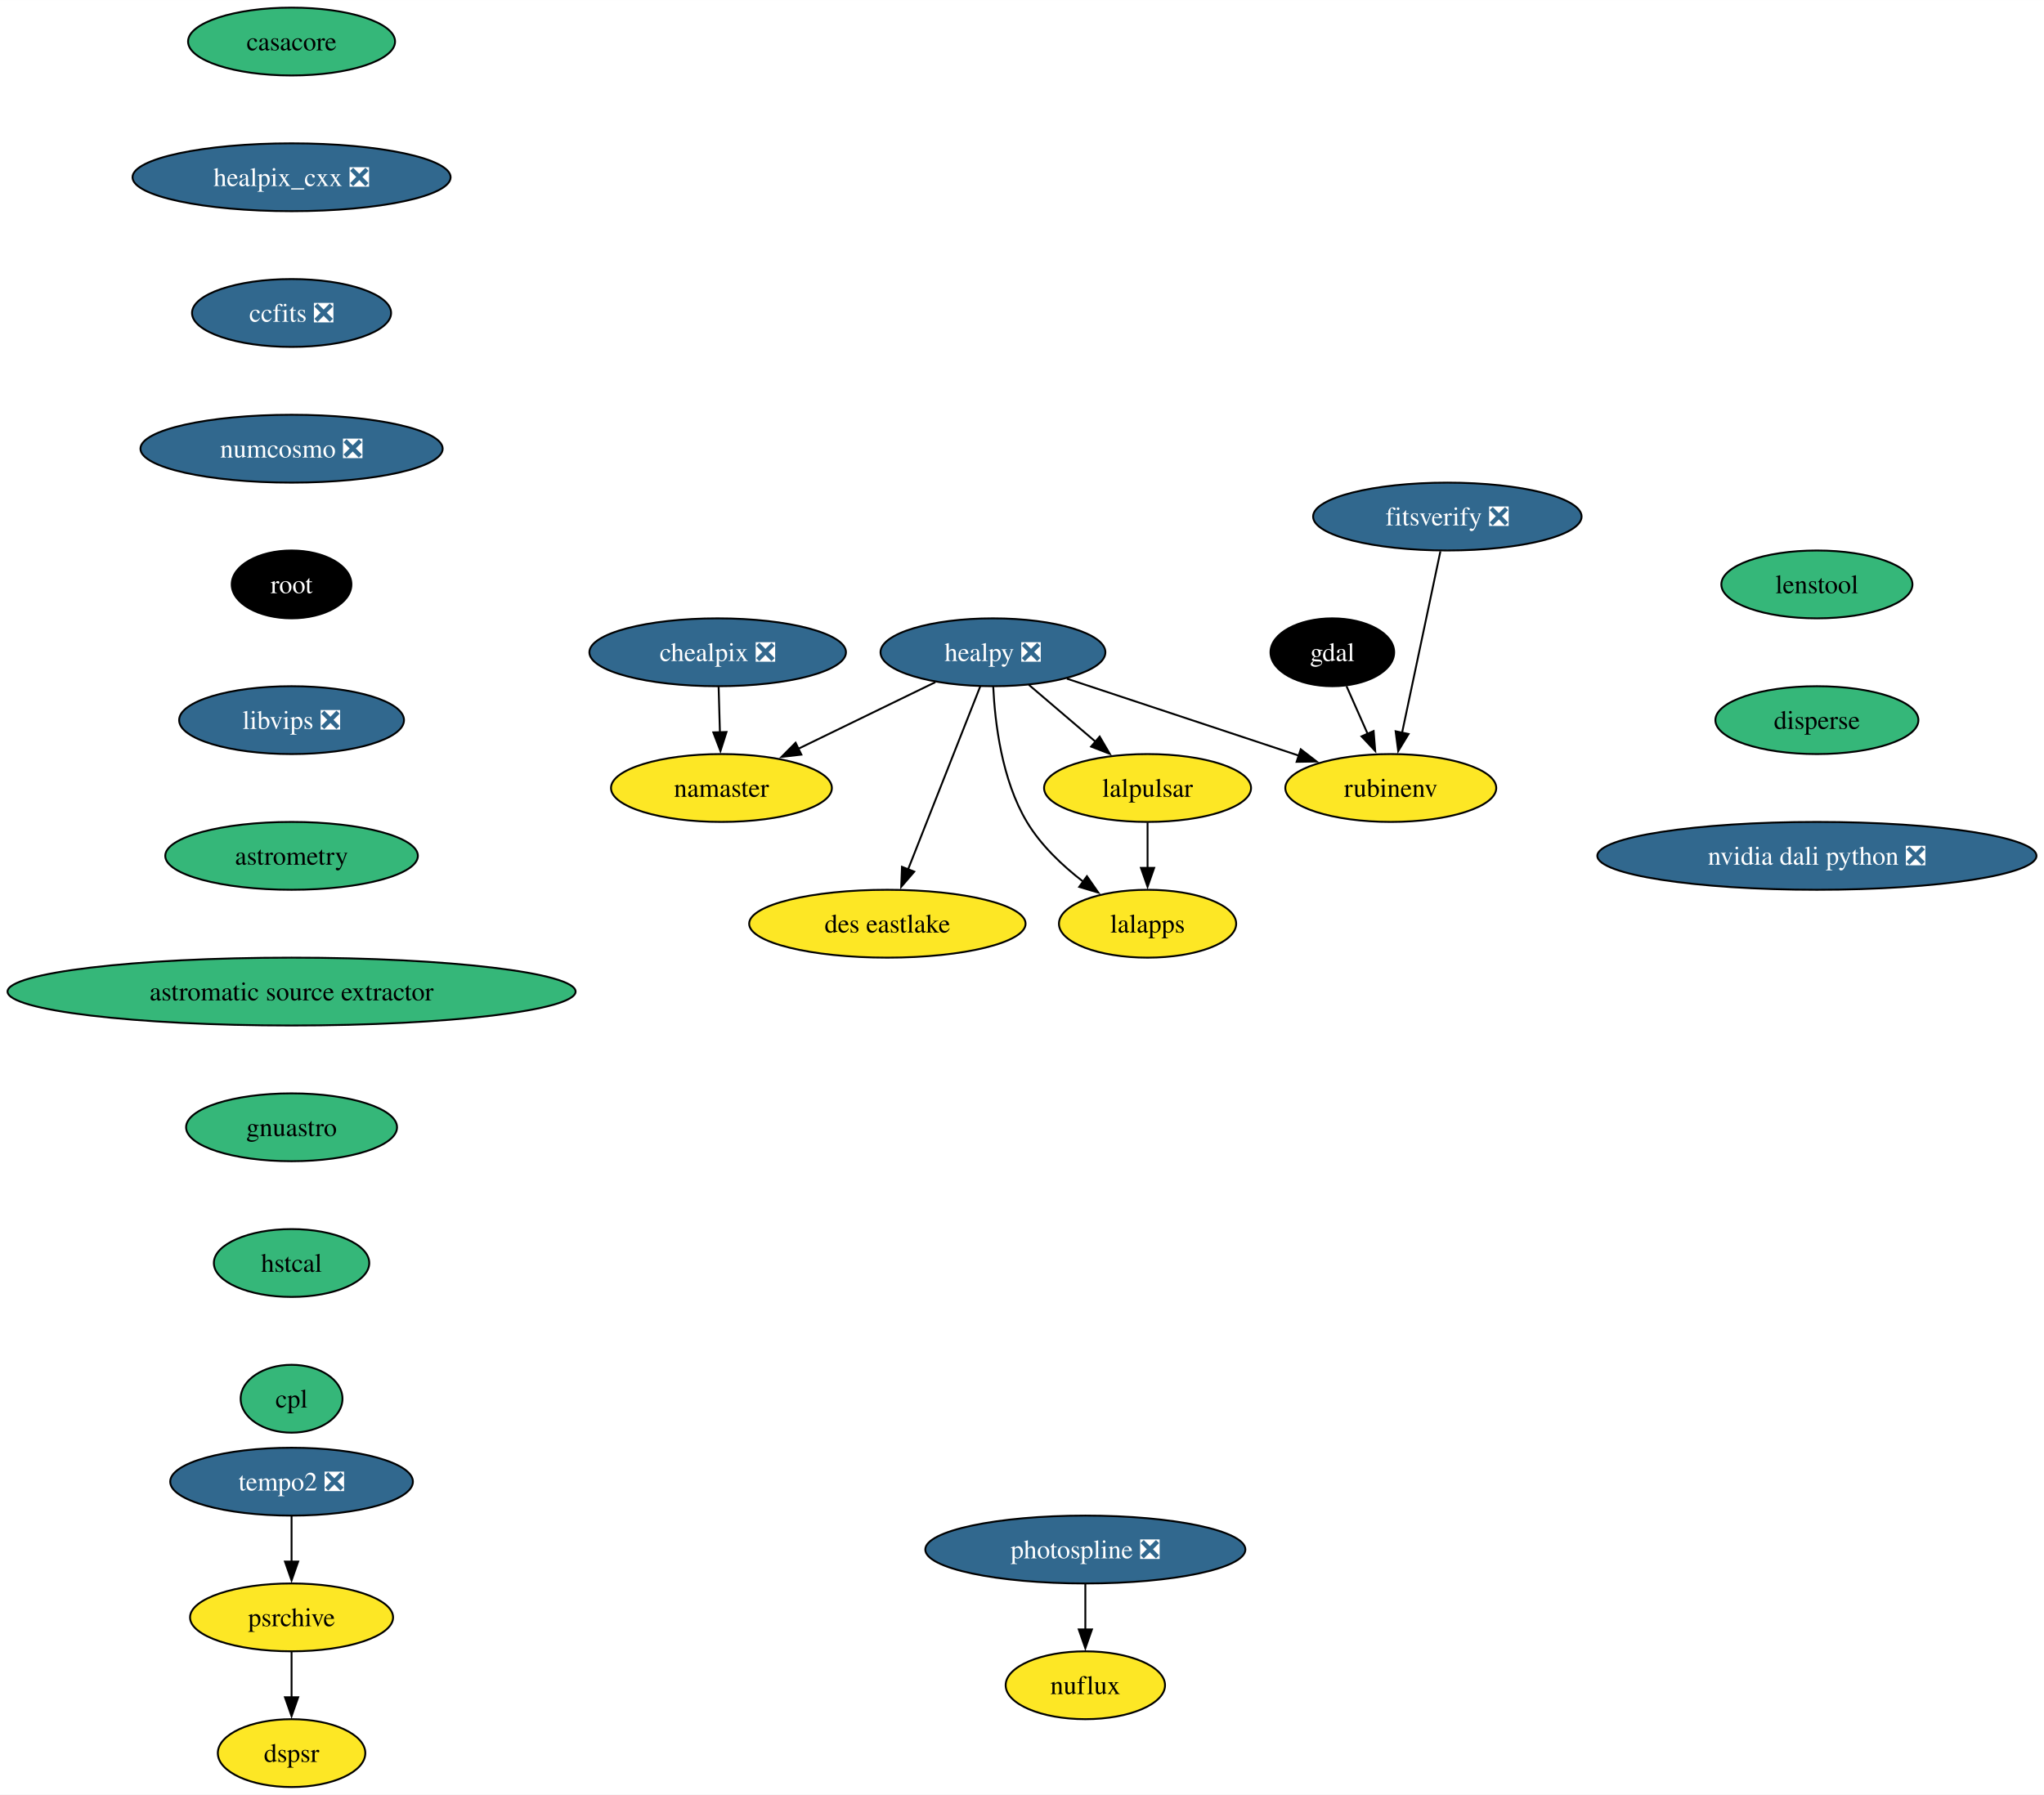
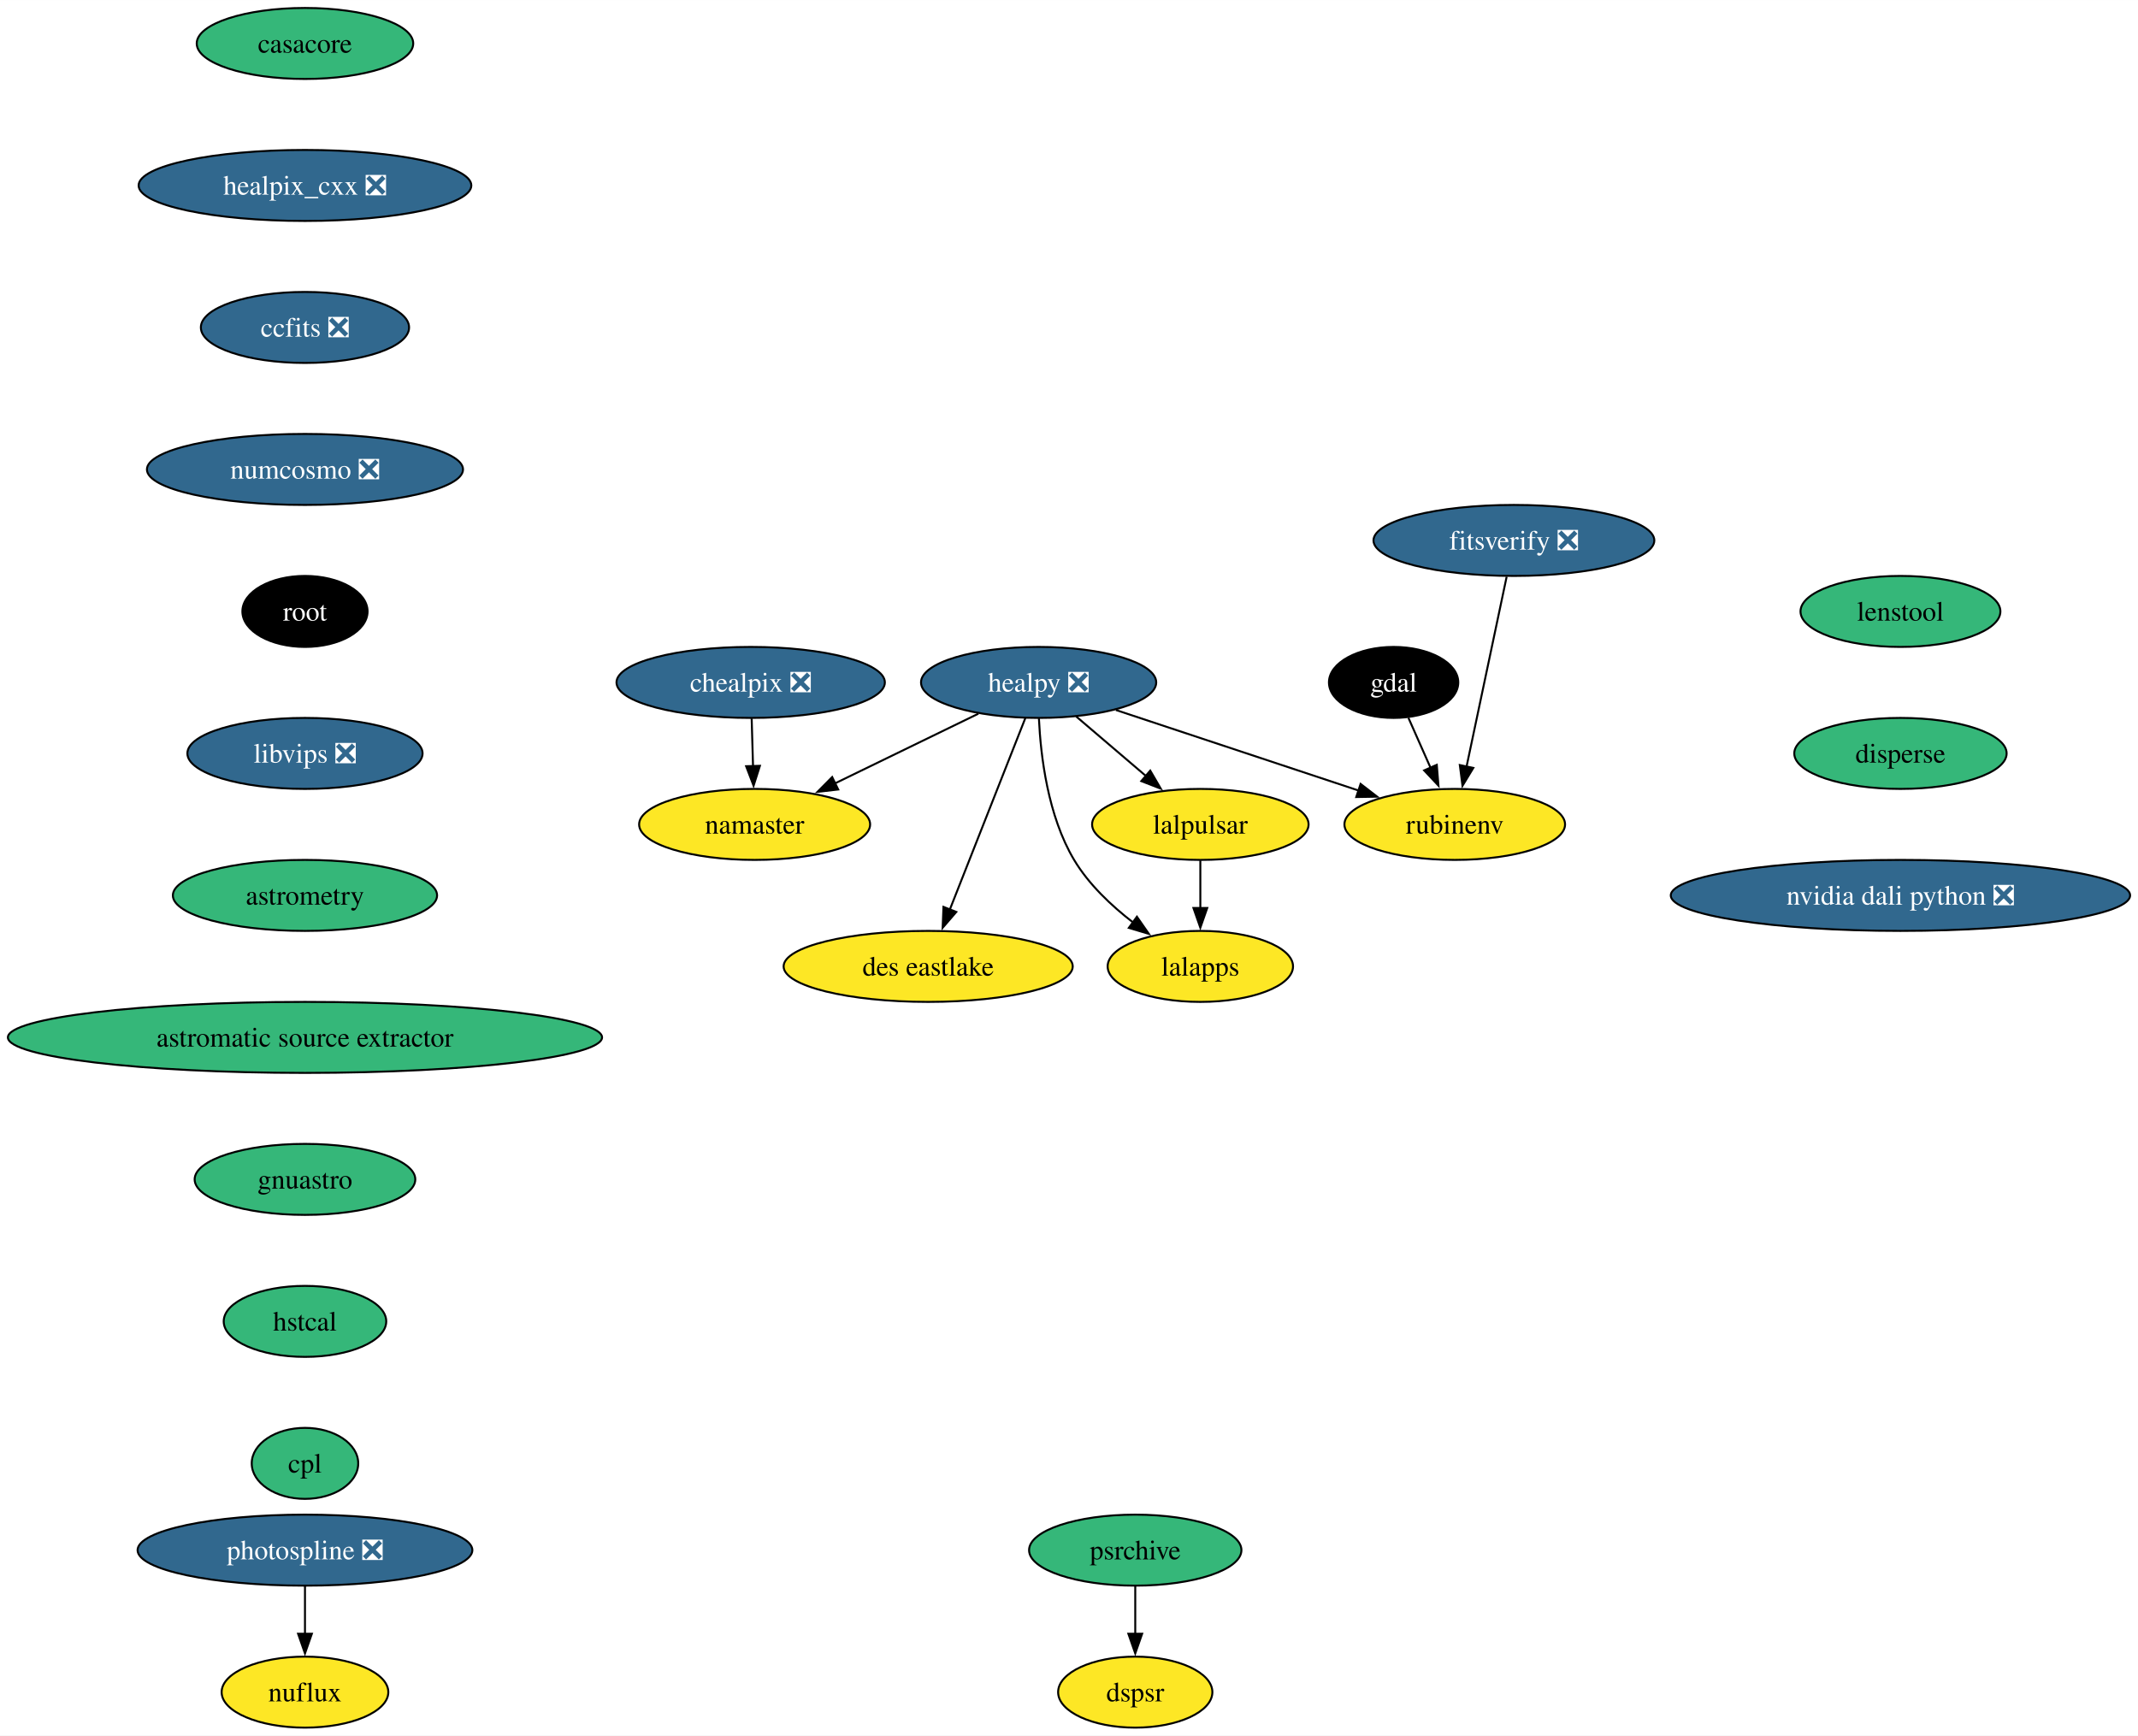
- <svg xmlns="http://www.w3.org/2000/svg" xmlns:xlink="http://www.w3.org/1999/xlink" width="1084pt" height="952pt" viewBox="0.00 0.00 1084.09 952.00">
-   <g id="graph0" class="graph" transform="scale(1 1) rotate(0) translate(4 948)">
-     <polygon fill="white" stroke="none" points="-4,4 -4,-948 1080.09,-948 1080.09,4 -4,4" />
+ <svg xmlns="http://www.w3.org/2000/svg" xmlns:xlink="http://www.w3.org/1999/xlink" width="1084pt" height="880pt" viewBox="0.00 0.00 1084.09 880.00">
+   <g id="graph0" class="graph" transform="scale(1 1) rotate(0) translate(4 876)">
+     <polygon fill="white" stroke="none" points="-4,4 -4,-876 1080.09,-876 1080.09,4 -4,4" />
    <g id="node1" class="node">
      <g id="a_node1">
        <a xlink:href="https://github.com/conda-forge/casacore-feedstock" xlink:title="casacore">
-           <ellipse fill="#35b779" stroke="black" cx="150.64" cy="-926" rx="54.89" ry="18" />
-           <text text-anchor="middle" x="150.64" y="-921.33" font-family="Times,serif" font-size="14.00">casacore</text>
+           <ellipse fill="#35b779" stroke="black" cx="150.64" cy="-854" rx="54.89" ry="18" />
+           <text text-anchor="middle" x="150.64" y="-849.33" font-family="Times,serif" font-size="14.00">casacore</text>
        </a>
      </g>
    </g>
    <g id="node2" class="node">
      <g id="a_node2">
        <a xlink:href="https://github.com/conda-forge/healpix_cxx-feedstock/pull/35" xlink:title="healpix_cxx ❎">
-           <ellipse fill="#31688e" stroke="black" cx="150.64" cy="-854" rx="84.35" ry="18" />
-           <text text-anchor="middle" x="150.64" y="-849.33" font-family="Times,serif" font-size="14.00" fill="white">healpix_cxx ❎</text>
+           <ellipse fill="#31688e" stroke="black" cx="150.64" cy="-782" rx="84.35" ry="18" />
+           <text text-anchor="middle" x="150.64" y="-777.33" font-family="Times,serif" font-size="14.00" fill="white">healpix_cxx ❎</text>
        </a>
      </g>
    </g>
    <g id="node5" class="node">
      <g id="a_node5">
        <a xlink:href="https://github.com/conda-forge/ccfits-feedstock/pull/18" xlink:title="ccfits ❎">
-           <ellipse fill="#31688e" stroke="black" cx="150.64" cy="-782" rx="52.79" ry="18" />
-           <text text-anchor="middle" x="150.64" y="-777.33" font-family="Times,serif" font-size="14.00" fill="white">ccfits ❎</text>
+           <ellipse fill="#31688e" stroke="black" cx="150.64" cy="-710" rx="52.79" ry="18" />
+           <text text-anchor="middle" x="150.64" y="-705.33" font-family="Times,serif" font-size="14.00" fill="white">ccfits ❎</text>
        </a>
      </g>
    </g>
    <g id="node3" class="node">
      <g id="a_node3">
        <a xlink:href="https://github.com/conda-forge/gdal-feedstock" xlink:title="gdal">
-           <ellipse fill="#000000" stroke="black" cx="702.64" cy="-602" rx="32.79" ry="18" />
-           <text text-anchor="middle" x="702.64" y="-597.33" font-family="Times,serif" font-size="14.00" fill="white">gdal</text>
+           <ellipse fill="#000000" stroke="black" cx="702.64" cy="-530" rx="32.79" ry="18" />
+           <text text-anchor="middle" x="702.64" y="-525.33" font-family="Times,serif" font-size="14.00" fill="white">gdal</text>
        </a>
      </g>
    </g>
    <g id="node4" class="node">
      <g id="a_node4">
        <a xlink:href="https://github.com/conda-forge/rubinenv-feedstock" xlink:title="rubinenv">
-           <ellipse fill="#fde725" stroke="black" cx="733.64" cy="-530" rx="55.94" ry="18" />
-           <text text-anchor="middle" x="733.64" y="-525.33" font-family="Times,serif" font-size="14.00">rubinenv</text>
+           <ellipse fill="#fde725" stroke="black" cx="733.64" cy="-458" rx="55.94" ry="18" />
+           <text text-anchor="middle" x="733.64" y="-453.32" font-family="Times,serif" font-size="14.00">rubinenv</text>
        </a>
      </g>
    </g>
    <g id="edge2" class="edge">
-       <path fill="none" stroke="black" d="M710.15,-584.05C713.52,-576.43 717.6,-567.23 721.4,-558.65" />
-       <polygon fill="black" stroke="black" points="724.53,-560.22 725.38,-549.66 718.13,-557.39 724.53,-560.22" />
+       <path fill="none" stroke="black" d="M710.15,-512.05C713.52,-504.43 717.6,-495.23 721.4,-486.65" />
+       <polygon fill="black" stroke="black" points="724.53,-488.22 725.38,-477.66 718.13,-485.39 724.53,-488.22" />
    </g>
    <g id="node11" class="node">
      <g id="a_node11">
        <a xlink:href="https://github.com/conda-forge/numcosmo-feedstock/pull/82" xlink:title="numcosmo ❎">
-           <ellipse fill="#31688e" stroke="black" cx="150.64" cy="-710" rx="80.14" ry="18" />
-           <text text-anchor="middle" x="150.64" y="-705.33" font-family="Times,serif" font-size="14.00" fill="white">numcosmo ❎</text>
+           <ellipse fill="#31688e" stroke="black" cx="150.64" cy="-638" rx="80.14" ry="18" />
+           <text text-anchor="middle" x="150.64" y="-633.33" font-family="Times,serif" font-size="14.00" fill="white">numcosmo ❎</text>
        </a>
      </g>
    </g>
    <g id="node6" class="node">
      <g id="a_node6">
        <a xlink:href="https://github.com/conda-forge/healpy-feedstock/pull/77" xlink:title="healpy ❎">
-           <ellipse fill="#31688e" stroke="black" cx="522.64" cy="-602" rx="59.63" ry="18" />
-           <text text-anchor="middle" x="522.64" y="-597.33" font-family="Times,serif" font-size="14.00" fill="white">healpy ❎</text>
+           <ellipse fill="#31688e" stroke="black" cx="522.64" cy="-530" rx="59.63" ry="18" />
+           <text text-anchor="middle" x="522.64" y="-525.33" font-family="Times,serif" font-size="14.00" fill="white">healpy ❎</text>
        </a>
      </g>
    </g>
    <g id="edge4" class="edge">
-       <path fill="none" stroke="black" d="M561.84,-588C596.66,-576.45 647.68,-559.52 685.08,-547.11" />
-       <polygon fill="black" stroke="black" points="685.9,-550.53 694.29,-544.06 683.7,-543.88 685.9,-550.53" />
+       <path fill="none" stroke="black" d="M561.84,-516C596.66,-504.45 647.68,-487.52 685.08,-475.11" />
+       <polygon fill="black" stroke="black" points="685.9,-478.53 694.29,-472.06 683.7,-471.88 685.9,-478.53" />
    </g>
    <g id="node7" class="node">
      <g id="a_node7">
        <a xlink:href="https://github.com/conda-forge/lalpulsar-feedstock" xlink:title="lalpulsar">
-           <ellipse fill="#fde725" stroke="black" cx="604.64" cy="-530" rx="54.89" ry="18" />
-           <text text-anchor="middle" x="604.64" y="-525.33" font-family="Times,serif" font-size="14.00">lalpulsar</text>
+           <ellipse fill="#fde725" stroke="black" cx="604.64" cy="-458" rx="54.89" ry="18" />
+           <text text-anchor="middle" x="604.64" y="-453.32" font-family="Times,serif" font-size="14.00">lalpulsar</text>
        </a>
      </g>
    </g>
    <g id="edge5" class="edge">
-       <path fill="none" stroke="black" d="M541.66,-584.76C552.22,-575.75 565.53,-564.39 577.2,-554.43" />
-       <polygon fill="black" stroke="black" points="579.24,-557.28 584.58,-548.13 574.7,-551.96 579.24,-557.28" />
+       <path fill="none" stroke="black" d="M541.66,-512.76C552.22,-503.75 565.53,-492.39 577.2,-482.43" />
+       <polygon fill="black" stroke="black" points="579.24,-485.28 584.58,-476.13 574.7,-479.96 579.24,-485.28" />
    </g>
    <g id="node8" class="node">
      <g id="a_node8">
        <a xlink:href="https://github.com/conda-forge/namaster-feedstock" xlink:title="namaster">
-           <ellipse fill="#fde725" stroke="black" cx="378.64" cy="-530" rx="58.57" ry="18" />
-           <text text-anchor="middle" x="378.64" y="-525.33" font-family="Times,serif" font-size="14.00">namaster</text>
+           <ellipse fill="#fde725" stroke="black" cx="378.64" cy="-458" rx="58.57" ry="18" />
+           <text text-anchor="middle" x="378.64" y="-453.32" font-family="Times,serif" font-size="14.00">namaster</text>
        </a>
      </g>
    </g>
    <g id="edge6" class="edge">
-       <path fill="none" stroke="black" d="M492.1,-586.15C470.91,-575.85 442.45,-562.02 419.34,-550.78" />
-       <polygon fill="black" stroke="black" points="421.02,-547.71 410.5,-546.49 417.96,-554.01 421.02,-547.71" />
+       <path fill="none" stroke="black" d="M492.1,-514.15C470.91,-503.85 442.45,-490.02 419.34,-478.78" />
+       <polygon fill="black" stroke="black" points="421.02,-475.71 410.5,-474.49 417.96,-482.01 421.02,-475.71" />
    </g>
    <g id="node9" class="node">
      <g id="a_node9">
        <a xlink:href="https://github.com/conda-forge/lalapps-feedstock" xlink:title="lalapps">
-           <ellipse fill="#fde725" stroke="black" cx="604.64" cy="-458" rx="47" ry="18" />
-           <text text-anchor="middle" x="604.64" y="-453.32" font-family="Times,serif" font-size="14.00">lalapps</text>
+           <ellipse fill="#fde725" stroke="black" cx="604.64" cy="-386" rx="47" ry="18" />
+           <text text-anchor="middle" x="604.64" y="-381.32" font-family="Times,serif" font-size="14.00">lalapps</text>
        </a>
      </g>
    </g>
    <g id="edge7" class="edge">
-       <path fill="none" stroke="black" d="M522.79,-583.72C523.67,-564.84 527.28,-534.32 540.64,-512 548.05,-499.62 559.44,-488.83 570.56,-480.27" />
-       <polygon fill="black" stroke="black" points="572.48,-483.2 578.53,-474.5 568.38,-477.53 572.48,-483.2" />
+       <path fill="none" stroke="black" d="M522.79,-511.72C523.67,-492.84 527.28,-462.32 540.64,-440 548.05,-427.62 559.44,-416.83 570.56,-408.27" />
+       <polygon fill="black" stroke="black" points="572.48,-411.2 578.53,-402.5 568.38,-405.53 572.48,-411.2" />
    </g>
    <g id="node10" class="node">
      <g id="a_node10">
        <a xlink:href="https://github.com/conda-forge/des-eastlake-feedstock" xlink:title="des eastlake">
-           <ellipse fill="#fde725" stroke="black" cx="466.64" cy="-458" rx="73.3" ry="18" />
-           <text text-anchor="middle" x="466.64" y="-453.32" font-family="Times,serif" font-size="14.00">des eastlake</text>
+           <ellipse fill="#fde725" stroke="black" cx="466.64" cy="-386" rx="73.3" ry="18" />
+           <text text-anchor="middle" x="466.64" y="-381.32" font-family="Times,serif" font-size="14.00">des eastlake</text>
        </a>
      </g>
    </g>
    <g id="edge8" class="edge">
-       <path fill="none" stroke="black" d="M515.89,-583.87C506.39,-559.78 488.96,-515.6 477.6,-486.77" />
-       <polygon fill="black" stroke="black" points="480.9,-485.62 473.98,-477.6 474.39,-488.18 480.9,-485.62" />
+       <path fill="none" stroke="black" d="M515.89,-511.87C506.39,-487.78 488.96,-443.6 477.6,-414.77" />
+       <polygon fill="black" stroke="black" points="480.9,-413.62 473.98,-405.6 474.39,-416.18 480.9,-413.62" />
    </g>
    <g id="edge9" class="edge">
-       <path fill="none" stroke="black" d="M604.64,-511.7C604.64,-504.41 604.64,-495.73 604.64,-487.54" />
-       <polygon fill="black" stroke="black" points="608.14,-487.62 604.64,-477.62 601.14,-487.62 608.14,-487.62" />
+       <path fill="none" stroke="black" d="M604.64,-439.7C604.64,-432.41 604.64,-423.73 604.64,-415.54" />
+       <polygon fill="black" stroke="black" points="608.14,-415.62 604.64,-405.62 601.14,-415.62 608.14,-415.62" />
    </g>
    <g id="node12" class="node">
      <g id="a_node12">
        <a xlink:href="https://github.com/conda-forge/root-feedstock" xlink:title="root">
-           <ellipse fill="#000000" stroke="black" cx="150.64" cy="-638" rx="31.74" ry="18" />
-           <text text-anchor="middle" x="150.64" y="-633.33" font-family="Times,serif" font-size="14.00" fill="white">root</text>
+           <ellipse fill="#000000" stroke="black" cx="150.64" cy="-566" rx="31.74" ry="18" />
+           <text text-anchor="middle" x="150.64" y="-561.33" font-family="Times,serif" font-size="14.00" fill="white">root</text>
        </a>
      </g>
    </g>
    <g id="node14" class="node">
      <g id="a_node14">
        <a xlink:href="https://github.com/conda-forge/libvips-feedstock/pull/135" xlink:title="libvips ❎">
-           <ellipse fill="#31688e" stroke="black" cx="150.64" cy="-566" rx="59.63" ry="18" />
-           <text text-anchor="middle" x="150.64" y="-561.33" font-family="Times,serif" font-size="14.00" fill="white">libvips ❎</text>
+           <ellipse fill="#31688e" stroke="black" cx="150.64" cy="-494" rx="59.63" ry="18" />
+           <text text-anchor="middle" x="150.64" y="-489.32" font-family="Times,serif" font-size="14.00" fill="white">libvips ❎</text>
        </a>
      </g>
    </g>
    <g id="node13" class="node">
      <g id="a_node13">
        <a xlink:href="https://github.com/conda-forge/chealpix-feedstock/pull/16" xlink:title="chealpix ❎">
-           <ellipse fill="#31688e" stroke="black" cx="376.64" cy="-602" rx="68.04" ry="18" />
-           <text text-anchor="middle" x="376.64" y="-597.33" font-family="Times,serif" font-size="14.00" fill="white">chealpix ❎</text>
+           <ellipse fill="#31688e" stroke="black" cx="376.64" cy="-530" rx="68.04" ry="18" />
+           <text text-anchor="middle" x="376.64" y="-525.33" font-family="Times,serif" font-size="14.00" fill="white">chealpix ❎</text>
        </a>
      </g>
    </g>
    <g id="edge12" class="edge">
-       <path fill="none" stroke="black" d="M377.14,-583.7C377.35,-576.41 377.59,-567.73 377.83,-559.54" />
-       <polygon fill="black" stroke="black" points="381.32,-559.71 378.11,-549.62 374.33,-559.51 381.32,-559.71" />
+       <path fill="none" stroke="black" d="M377.14,-511.7C377.35,-504.41 377.59,-495.73 377.83,-487.54" />
+       <polygon fill="black" stroke="black" points="381.32,-487.71 378.11,-477.62 374.33,-487.51 381.32,-487.71" />
    </g>
    <g id="node17" class="node">
      <g id="a_node17">
        <a xlink:href="https://github.com/conda-forge/astrometry-feedstock" xlink:title="astrometry">
-           <ellipse fill="#35b779" stroke="black" cx="150.64" cy="-494" rx="66.99" ry="18" />
-           <text text-anchor="middle" x="150.64" y="-489.32" font-family="Times,serif" font-size="14.00">astrometry</text>
+           <ellipse fill="#35b779" stroke="black" cx="150.64" cy="-422" rx="66.99" ry="18" />
+           <text text-anchor="middle" x="150.64" y="-417.32" font-family="Times,serif" font-size="14.00">astrometry</text>
        </a>
      </g>
    </g>
    <g id="node15" class="node">
      <g id="a_node15">
        <a xlink:href="https://github.com/conda-forge/photospline-feedstock/pull/46" xlink:title="photospline ❎">
-           <ellipse fill="#31688e" stroke="black" cx="571.64" cy="-126" rx="84.88" ry="18" />
-           <text text-anchor="middle" x="571.64" y="-121.33" font-family="Times,serif" font-size="14.00" fill="white">photospline ❎</text>
+           <ellipse fill="#31688e" stroke="black" cx="150.64" cy="-90" rx="84.88" ry="18" />
+           <text text-anchor="middle" x="150.64" y="-85.33" font-family="Times,serif" font-size="14.00" fill="white">photospline ❎</text>
        </a>
      </g>
    </g>
    <g id="node16" class="node">
      <g id="a_node16">
        <a xlink:href="https://github.com/conda-forge/nuflux-feedstock" xlink:title="nuflux">
-           <ellipse fill="#fde725" stroke="black" cx="571.64" cy="-54" rx="42.26" ry="18" />
-           <text text-anchor="middle" x="571.64" y="-49.33" font-family="Times,serif" font-size="14.00">nuflux</text>
+           <ellipse fill="#fde725" stroke="black" cx="150.64" cy="-18" rx="42.26" ry="18" />
+           <text text-anchor="middle" x="150.64" y="-13.32" font-family="Times,serif" font-size="14.00">nuflux</text>
        </a>
      </g>
    </g>
    <g id="edge14" class="edge">
-       <path fill="none" stroke="black" d="M571.64,-107.7C571.64,-100.41 571.64,-91.73 571.64,-83.54" />
-       <polygon fill="black" stroke="black" points="575.14,-83.62 571.64,-73.62 568.14,-83.62 575.14,-83.62" />
+       <path fill="none" stroke="black" d="M150.64,-71.7C150.64,-64.41 150.64,-55.73 150.64,-47.54" />
+       <polygon fill="black" stroke="black" points="154.14,-47.62 150.64,-37.62 147.14,-47.62 154.14,-47.62" />
    </g>
    <g id="node18" class="node">
      <g id="a_node18">
        <a xlink:href="https://github.com/conda-forge/astromatic-source-extractor-feedstock" xlink:title="astromatic source extractor">
-           <ellipse fill="#35b779" stroke="black" cx="150.64" cy="-422" rx="150.64" ry="18" />
-           <text text-anchor="middle" x="150.64" y="-417.32" font-family="Times,serif" font-size="14.00">astromatic source extractor</text>
+           <ellipse fill="#35b779" stroke="black" cx="150.64" cy="-350" rx="150.64" ry="18" />
+           <text text-anchor="middle" x="150.64" y="-345.32" font-family="Times,serif" font-size="14.00">astromatic source extractor</text>
        </a>
      </g>
    </g>
    <g id="node19" class="node">
      <g id="a_node19">
        <a xlink:href="https://github.com/conda-forge/gnuastro-feedstock" xlink:title="gnuastro">
-           <ellipse fill="#35b779" stroke="black" cx="150.64" cy="-350" rx="55.94" ry="18" />
-           <text text-anchor="middle" x="150.64" y="-345.32" font-family="Times,serif" font-size="14.00">gnuastro</text>
+           <ellipse fill="#35b779" stroke="black" cx="150.64" cy="-278" rx="55.94" ry="18" />
+           <text text-anchor="middle" x="150.64" y="-273.32" font-family="Times,serif" font-size="14.00">gnuastro</text>
        </a>
      </g>
    </g>
    <g id="node20" class="node">
      <g id="a_node20">
        <a xlink:href="https://github.com/conda-forge/hstcal-feedstock" xlink:title="hstcal">
-           <ellipse fill="#35b779" stroke="black" cx="150.64" cy="-278" rx="41.21" ry="18" />
-           <text text-anchor="middle" x="150.64" y="-273.32" font-family="Times,serif" font-size="14.00">hstcal</text>
-         </a>
-       </g>
+           <ellipse fill="#35b779" stroke="black" cx="150.64" cy="-206" rx="41.21" ry="18" />
+           <text text-anchor="middle" x="150.64" y="-201.33" font-family="Times,serif" font-size="14.00">hstcal</text>
+         </a>
+       </g>
+     </g>
+     <g id="node23" class="node">
+       <g id="a_node23">
+         <a xlink:href="https://github.com/conda-forge/cpl-feedstock" xlink:title="cpl">
+           <ellipse fill="#35b779" stroke="black" cx="150.64" cy="-134" rx="27" ry="18" />
+           <text text-anchor="middle" x="150.64" y="-129.32" font-family="Times,serif" font-size="14.00">cpl</text>
+         </a>
+       </g>
+     </g>
+     <g id="node21" class="node">
+       <g id="a_node21">
+         <a xlink:href="https://github.com/conda-forge/psrchive-feedstock" xlink:title="psrchive">
+           <ellipse fill="#35b779" stroke="black" cx="571.64" cy="-90" rx="53.84" ry="18" />
+           <text text-anchor="middle" x="571.64" y="-85.33" font-family="Times,serif" font-size="14.00">psrchive</text>
+         </a>
+       </g>
+     </g>
+     <g id="node22" class="node">
+       <g id="a_node22">
+         <a xlink:href="https://github.com/conda-forge/dspsr-feedstock" xlink:title="dspsr">
+           <ellipse fill="#fde725" stroke="black" cx="571.64" cy="-18" rx="39.11" ry="18" />
+           <text text-anchor="middle" x="571.64" y="-13.32" font-family="Times,serif" font-size="14.00">dspsr</text>
+         </a>
+       </g>
+     </g>
+     <g id="edge19" class="edge">
+       <path fill="none" stroke="black" d="M571.64,-71.7C571.64,-64.41 571.64,-55.73 571.64,-47.54" />
+       <polygon fill="black" stroke="black" points="575.14,-47.62 571.64,-37.62 568.14,-47.62 575.14,-47.62" />
    </g>
    <g id="node24" class="node">
      <g id="a_node24">
-         <a xlink:href="https://github.com/conda-forge/cpl-feedstock" xlink:title="cpl">
-           <ellipse fill="#35b779" stroke="black" cx="150.64" cy="-206" rx="27" ry="18" />
-           <text text-anchor="middle" x="150.64" y="-201.32" font-family="Times,serif" font-size="14.00">cpl</text>
-         </a>
-       </g>
-     </g>
-     <g id="node21" class="node">
-       <g id="a_node21">
-         <a xlink:href="https://github.com/conda-forge/tempo2-feedstock/pull/39" xlink:title="tempo2 ❎">
-           <ellipse fill="#31688e" stroke="black" cx="150.64" cy="-162" rx="64.36" ry="18" />
-           <text text-anchor="middle" x="150.64" y="-157.32" font-family="Times,serif" font-size="14.00" fill="white">tempo2 ❎</text>
-         </a>
-       </g>
-     </g>
-     <g id="node22" class="node">
-       <g id="a_node22">
-         <a xlink:href="https://github.com/conda-forge/psrchive-feedstock" xlink:title="psrchive">
-           <ellipse fill="#fde725" stroke="black" cx="150.64" cy="-90" rx="53.84" ry="18" />
-           <text text-anchor="middle" x="150.64" y="-85.33" font-family="Times,serif" font-size="14.00">psrchive</text>
-         </a>
-       </g>
-     </g>
-     <g id="edge19" class="edge">
-       <path fill="none" stroke="black" d="M150.64,-143.7C150.64,-136.41 150.64,-127.73 150.64,-119.54" />
-       <polygon fill="black" stroke="black" points="154.14,-119.62 150.64,-109.62 147.14,-119.62 154.14,-119.62" />
-     </g>
-     <g id="node23" class="node">
-       <g id="a_node23">
-         <a xlink:href="https://github.com/conda-forge/dspsr-feedstock" xlink:title="dspsr">
-           <ellipse fill="#fde725" stroke="black" cx="150.64" cy="-18" rx="39.11" ry="18" />
-           <text text-anchor="middle" x="150.64" y="-13.32" font-family="Times,serif" font-size="14.00">dspsr</text>
-         </a>
-       </g>
-     </g>
-     <g id="edge20" class="edge">
-       <path fill="none" stroke="black" d="M150.64,-71.7C150.64,-64.41 150.64,-55.73 150.64,-47.54" />
-       <polygon fill="black" stroke="black" points="154.14,-47.62 150.64,-37.62 147.14,-47.62 154.14,-47.62" />
+         <a xlink:href="https://github.com/conda-forge/fitsverify-feedstock/pull/19" xlink:title="fitsverify ❎">
+           <ellipse fill="#31688e" stroke="black" cx="763.64" cy="-602" rx="71.2" ry="18" />
+           <text text-anchor="middle" x="763.64" y="-597.33" font-family="Times,serif" font-size="14.00" fill="white">fitsverify ❎</text>
+         </a>
+       </g>
+     </g>
+     <g id="edge21" class="edge">
+       <path fill="none" stroke="black" d="M759.96,-583.59C754.88,-559.5 745.63,-515.75 739.57,-487.03" />
+       <polygon fill="black" stroke="black" points="743.06,-486.65 737.57,-477.59 736.21,-488.1 743.06,-486.65" />
    </g>
    <g id="node25" class="node">
      <g id="a_node25">
-         <a xlink:href="https://github.com/conda-forge/fitsverify-feedstock/pull/19" xlink:title="fitsverify ❎">
-           <ellipse fill="#31688e" stroke="black" cx="763.64" cy="-674" rx="71.2" ry="18" />
-           <text text-anchor="middle" x="763.64" y="-669.33" font-family="Times,serif" font-size="14.00" fill="white">fitsverify ❎</text>
-         </a>
-       </g>
-     </g>
-     <g id="edge22" class="edge">
-       <path fill="none" stroke="black" d="M759.96,-655.59C754.88,-631.5 745.63,-587.75 739.57,-559.03" />
-       <polygon fill="black" stroke="black" points="743.06,-558.65 737.57,-549.59 736.21,-560.1 743.06,-558.65" />
+         <a xlink:href="https://github.com/conda-forge/lenstool-feedstock" xlink:title="lenstool">
+           <ellipse fill="#35b779" stroke="black" cx="959.64" cy="-566" rx="50.68" ry="18" />
+           <text text-anchor="middle" x="959.64" y="-561.33" font-family="Times,serif" font-size="14.00">lenstool</text>
+         </a>
+       </g>
    </g>
    <g id="node26" class="node">
      <g id="a_node26">
-         <a xlink:href="https://github.com/conda-forge/lenstool-feedstock" xlink:title="lenstool">
-           <ellipse fill="#35b779" stroke="black" cx="959.64" cy="-638" rx="50.68" ry="18" />
-           <text text-anchor="middle" x="959.64" y="-633.33" font-family="Times,serif" font-size="14.00">lenstool</text>
+         <a xlink:href="https://github.com/conda-forge/disperse-feedstock" xlink:title="disperse">
+           <ellipse fill="#35b779" stroke="black" cx="959.64" cy="-494" rx="53.84" ry="18" />
+           <text text-anchor="middle" x="959.64" y="-489.32" font-family="Times,serif" font-size="14.00">disperse</text>
        </a>
      </g>
    </g>
    <g id="node27" class="node">
      <g id="a_node27">
-         <a xlink:href="https://github.com/conda-forge/disperse-feedstock" xlink:title="disperse">
-           <ellipse fill="#35b779" stroke="black" cx="959.64" cy="-566" rx="53.84" ry="18" />
-           <text text-anchor="middle" x="959.64" y="-561.33" font-family="Times,serif" font-size="14.00">disperse</text>
-         </a>
-       </g>
-     </g>
-     <g id="node28" class="node">
-       <g id="a_node28">
        <a xlink:href="https://github.com/conda-forge/nvidia-dali-python-feedstock/pull/31" xlink:title="nvidia dali python ❎">
-           <ellipse fill="#31688e" stroke="black" cx="959.64" cy="-494" rx="116.45" ry="18" />
-           <text text-anchor="middle" x="959.64" y="-489.32" font-family="Times,serif" font-size="14.00" fill="white">nvidia dali python ❎</text>
+           <ellipse fill="#31688e" stroke="black" cx="959.64" cy="-422" rx="116.45" ry="18" />
+           <text text-anchor="middle" x="959.64" y="-417.32" font-family="Times,serif" font-size="14.00" fill="white">nvidia dali python ❎</text>
        </a>
      </g>
    </g>
  </g>
</svg>
